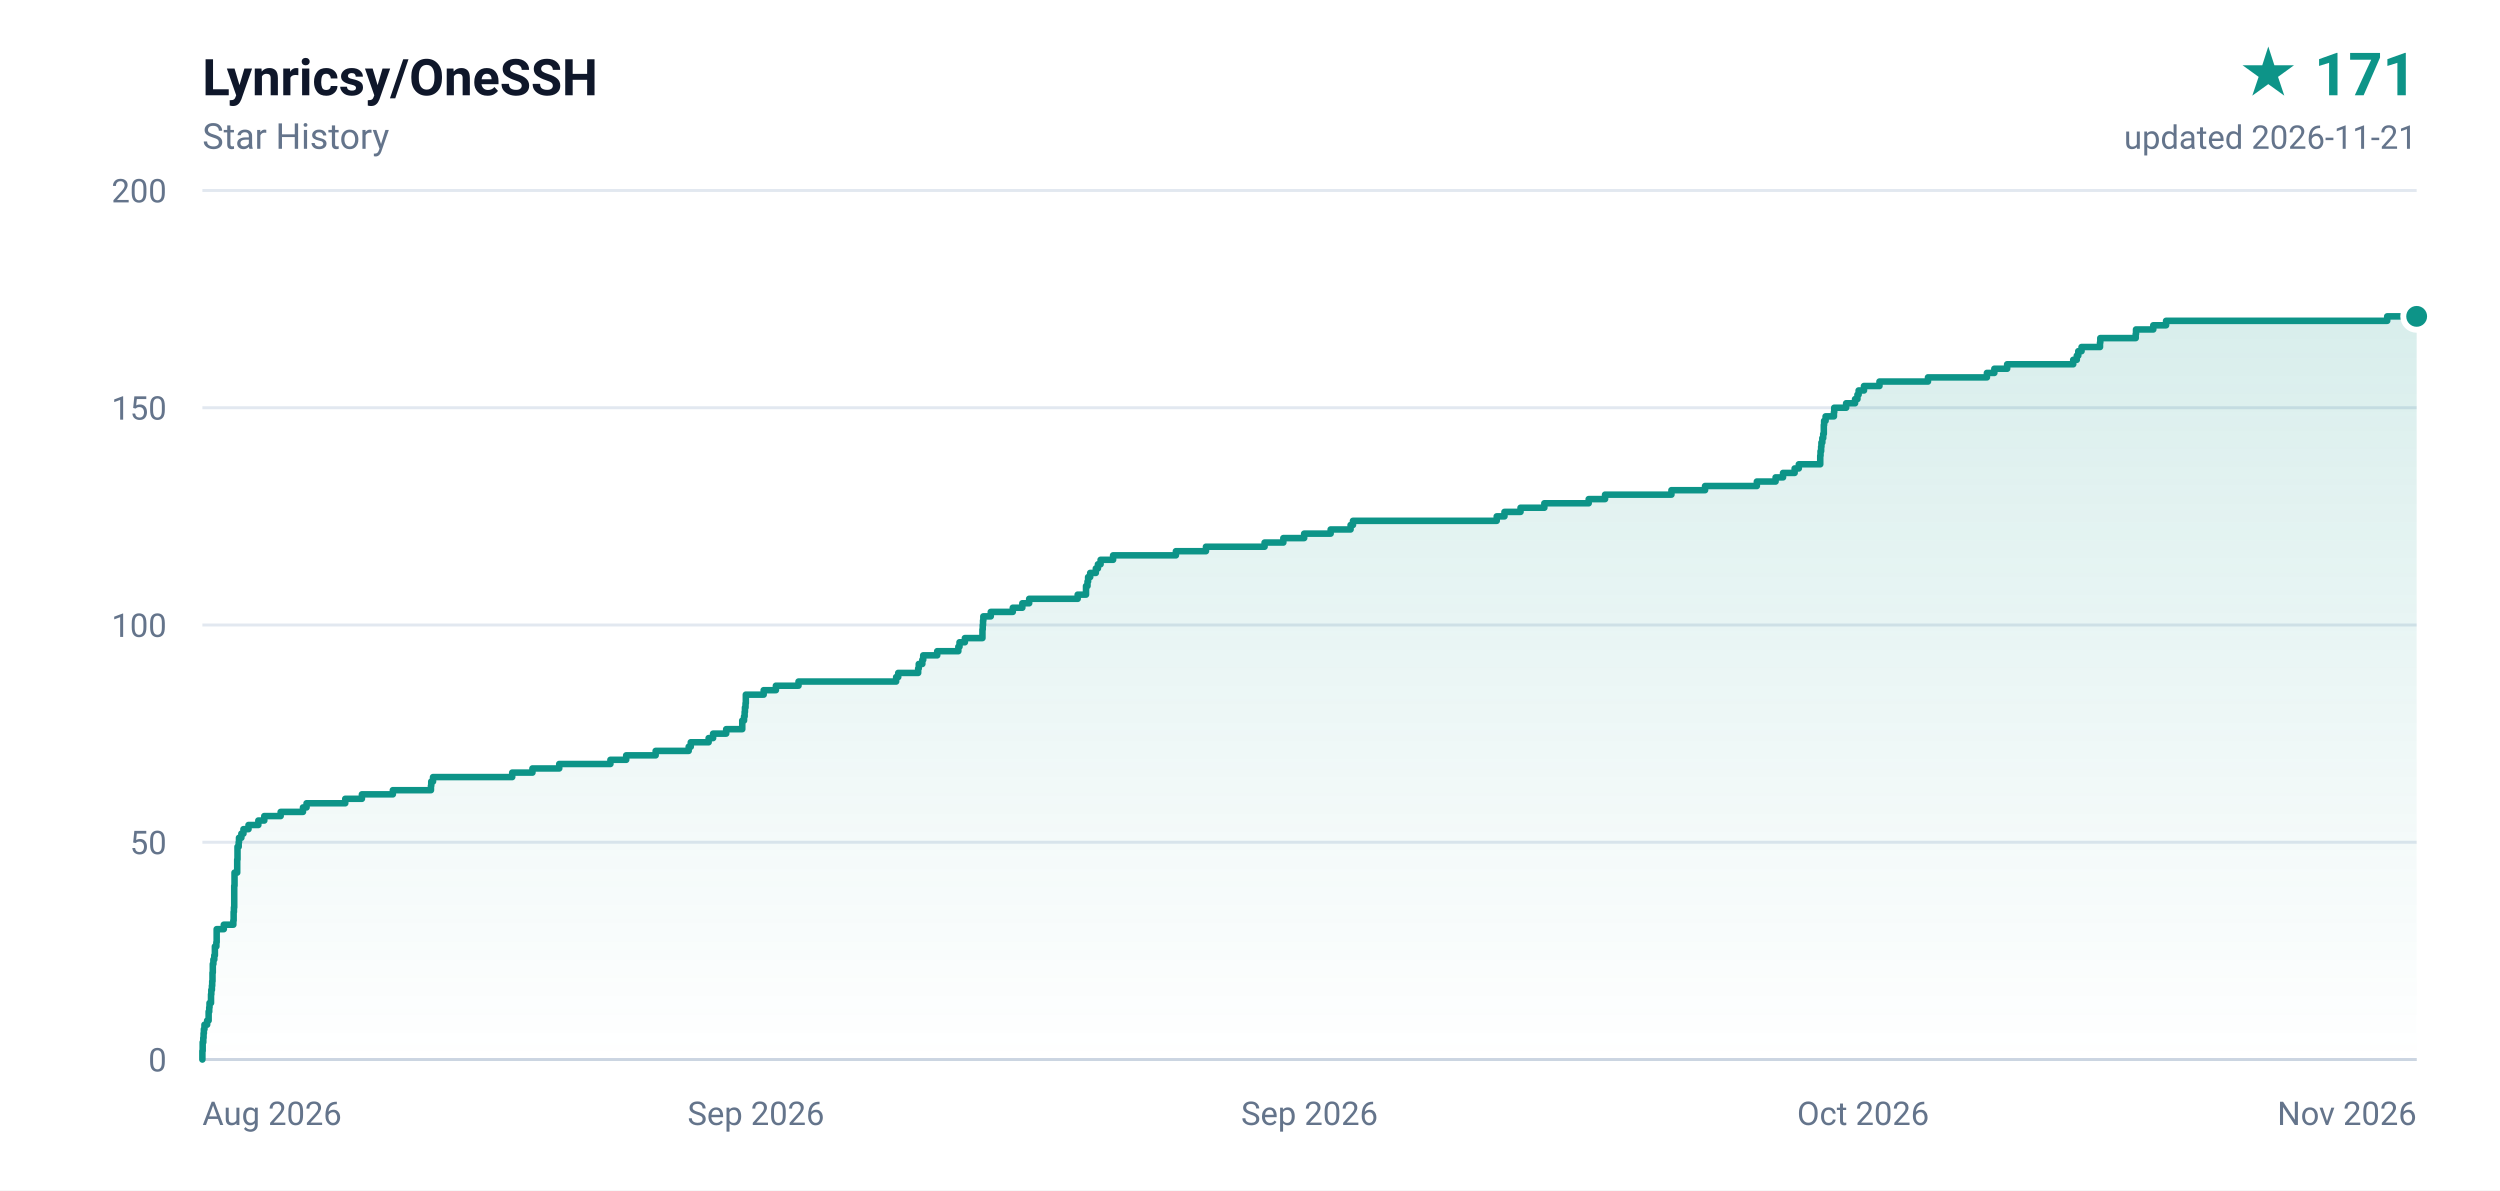
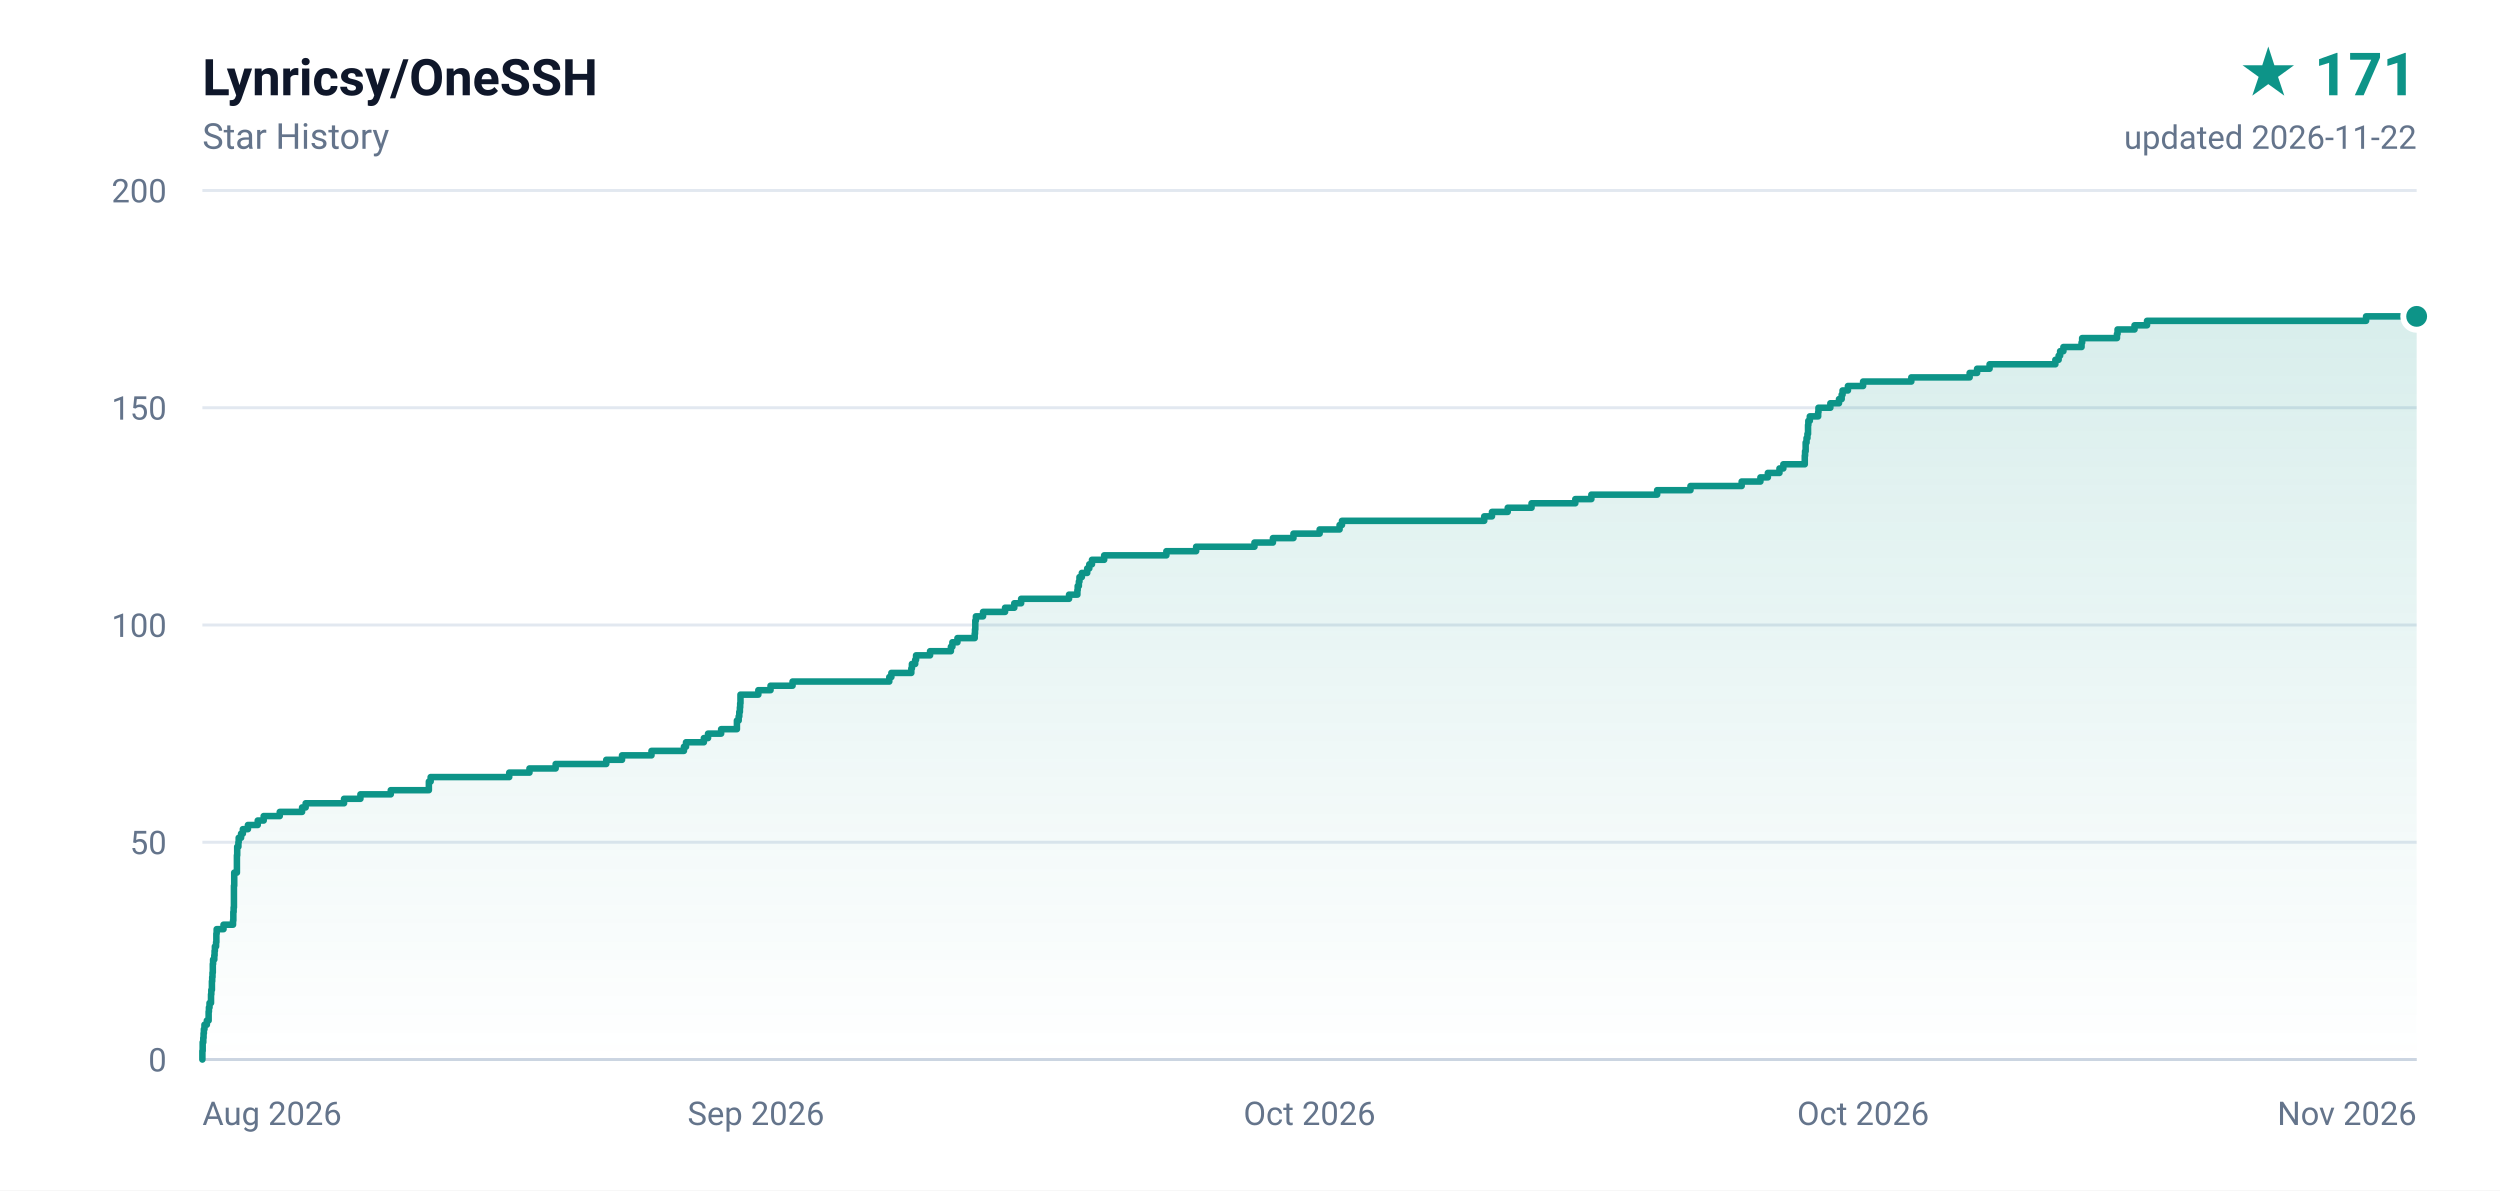
<svg xmlns="http://www.w3.org/2000/svg" width="840" height="400" viewBox="0 0 840 400" role="img" aria-label="Lynricsy/OneSSH star history, 171 stars">
  <defs>
    <linearGradient id="area" x1="0" y1="0" x2="0" y2="1">
      <stop offset="0%" stop-color="#0d9488" stop-opacity="0.16" />
      <stop offset="100%" stop-color="#0d9488" stop-opacity="0" />
    </linearGradient>
  </defs>
  <rect width="840" height="400" fill="#ffffff" />
  <g font-family="ui-sans-serif,-apple-system,BlinkMacSystemFont,'Segoe UI',Roboto,'Helvetica Neue',Arial,sans-serif">
    <text x="68" y="32" fill="#0f172a" font-size="17" font-weight="600">Lynricsy/OneSSH</text>
    <text x="68" y="50" fill="#64748b" font-size="12">Star History</text>
    <text x="812" y="32" fill="#0d9488" font-size="20" font-weight="700" text-anchor="end">★ 171</text>
-     <text x="812" y="50" fill="#64748b" font-size="11" text-anchor="end">updated 2026-11-21</text>
+     <text x="812" y="50" fill="#64748b" font-size="11" text-anchor="end">updated 2026-11-22</text>
    <line x1="68" y1="356.0" x2="812" y2="356.0" stroke="#e2e8f0" stroke-width="1" />
    <text x="56" y="360.0" fill="#64748b" font-size="11" text-anchor="end">0</text>
    <line x1="68" y1="283.0" x2="812" y2="283.0" stroke="#e2e8f0" stroke-width="1" />
    <text x="56" y="287.0" fill="#64748b" font-size="11" text-anchor="end">50</text>
    <line x1="68" y1="210.0" x2="812" y2="210.0" stroke="#e2e8f0" stroke-width="1" />
    <text x="56" y="214.0" fill="#64748b" font-size="11" text-anchor="end">100</text>
    <line x1="68" y1="137.0" x2="812" y2="137.0" stroke="#e2e8f0" stroke-width="1" />
    <text x="56" y="141.0" fill="#64748b" font-size="11" text-anchor="end">150</text>
    <line x1="68" y1="64.0" x2="812" y2="64.0" stroke="#e2e8f0" stroke-width="1" />
    <text x="56" y="68.0" fill="#64748b" font-size="11" text-anchor="end">200</text>
    <text x="68.0" y="378.0" fill="#64748b" font-size="11" text-anchor="start">Aug 2026</text>
    <text x="254.0" y="378.0" fill="#64748b" font-size="11" text-anchor="middle">Sep 2026</text>
-     <text x="440.0" y="378.0" fill="#64748b" font-size="11" text-anchor="middle">Sep 2026</text>
+     <text x="440.0" y="378.0" fill="#64748b" font-size="11" text-anchor="middle">Oct 2026</text>
    <text x="626.0" y="378.0" fill="#64748b" font-size="11" text-anchor="middle">Oct 2026</text>
    <text x="812.0" y="378.0" fill="#64748b" font-size="11" text-anchor="end">Nov 2026</text>
    <line x1="68" y1="356" x2="812" y2="356" stroke="#cbd5e1" stroke-width="1" />
-     <path d="M 68.0 356.0 L 68.0 356.0 L 68.0 354.5 L 68.0 354.5 L 68.0 353.1 L 68.1 353.1 L 68.1 351.6 L 68.1 351.6 L 68.1 350.2 L 68.3 350.2 L 68.3 348.7 L 68.4 348.7 L 68.4 347.2 L 68.5 347.2 L 68.5 345.8 L 68.7 345.8 L 68.7 344.3 L 69.6 344.3 L 69.6 342.9 L 70.1 342.9 L 70.1 341.4 L 70.1 341.4 L 70.1 339.9 L 70.3 339.9 L 70.3 338.5 L 70.4 338.5 L 70.4 337.0 L 70.9 337.0 L 70.9 335.6 L 70.9 335.6 L 70.9 334.1 L 71.0 334.1 L 71.0 332.6 L 71.2 332.6 L 71.2 331.2 L 71.3 331.2 L 71.3 329.7 L 71.4 329.7 L 71.4 328.3 L 71.4 328.3 L 71.4 326.8 L 71.5 326.8 L 71.5 325.3 L 71.5 325.3 L 71.5 323.9 L 71.7 323.9 L 71.7 322.4 L 72.0 322.4 L 72.0 321.0 L 72.2 321.0 L 72.2 319.5 L 72.2 319.5 L 72.2 318.0 L 72.7 318.0 L 72.7 316.6 L 72.8 316.6 L 72.8 315.1 L 72.8 315.1 L 72.8 313.7 L 72.8 313.7 L 72.8 312.2 L 75.2 312.2 L 75.2 310.7 L 78.4 310.7 L 78.4 309.3 L 78.5 309.3 L 78.5 307.8 L 78.5 307.8 L 78.5 306.4 L 78.6 306.4 L 78.6 304.9 L 78.7 304.9 L 78.7 303.4 L 78.7 303.4 L 78.7 302.0 L 78.7 302.0 L 78.7 300.5 L 78.7 300.5 L 78.7 299.1 L 78.7 299.1 L 78.7 297.6 L 78.8 297.6 L 78.8 296.1 L 78.8 296.1 L 78.8 294.7 L 78.8 294.7 L 78.8 293.2 L 79.7 293.2 L 79.7 291.8 L 79.7 291.8 L 79.7 290.3 L 79.7 290.3 L 79.7 288.8 L 79.8 288.8 L 79.8 287.4 L 79.8 287.4 L 79.8 285.9 L 79.8 285.9 L 79.8 284.5 L 80.2 284.5 L 80.2 283.0 L 80.3 283.0 L 80.3 281.5 L 81.1 281.5 L 81.1 280.1 L 81.8 280.1 L 81.8 278.6 L 83.5 278.6 L 83.5 277.2 L 86.8 277.2 L 86.8 275.7 L 88.8 275.7 L 88.8 274.2 L 94.3 274.2 L 94.3 272.8 L 101.8 272.8 L 101.8 271.3 L 103.0 271.3 L 103.0 269.9 L 116.0 269.9 L 116.0 268.4 L 121.6 268.4 L 121.6 266.9 L 132.0 266.9 L 132.0 265.5 L 144.8 265.5 L 144.8 264.0 L 144.9 264.0 L 144.9 262.6 L 145.5 262.6 L 145.5 261.1 L 172.1 261.1 L 172.1 259.6 L 178.9 259.6 L 178.9 258.2 L 187.9 258.2 L 187.9 256.7 L 205.1 256.7 L 205.1 255.3 L 210.4 255.3 L 210.4 253.8 L 220.3 253.8 L 220.3 252.3 L 231.4 252.3 L 231.4 250.9 L 232.1 250.9 L 232.1 249.4 L 238.1 249.4 L 238.1 248.0 L 239.6 248.0 L 239.6 246.5 L 244.0 246.5 L 244.0 245.0 L 249.4 245.0 L 249.4 243.6 L 249.4 243.6 L 249.4 242.1 L 250.0 242.1 L 250.0 240.7 L 250.2 240.7 L 250.2 239.2 L 250.3 239.2 L 250.3 237.7 L 250.5 237.7 L 250.5 236.3 L 250.6 236.3 L 250.6 234.8 L 250.6 234.8 L 250.6 233.4 L 256.6 233.4 L 256.6 231.9 L 260.7 231.9 L 260.7 230.4 L 268.3 230.4 L 268.3 229.0 L 301.1 229.0 L 301.1 227.5 L 301.8 227.5 L 301.8 226.1 L 308.5 226.1 L 308.5 224.6 L 308.7 224.6 L 308.7 223.1 L 309.9 223.1 L 309.9 221.7 L 310.2 221.7 L 310.2 220.2 L 314.9 220.2 L 314.9 218.8 L 322.0 218.8 L 322.0 217.3 L 322.4 217.3 L 322.4 215.8 L 324.2 215.8 L 324.2 214.4 L 330.1 214.4 L 330.1 212.9 L 330.1 212.9 L 330.1 211.5 L 330.2 211.5 L 330.2 210.0 L 330.3 210.0 L 330.3 208.5 L 330.4 208.5 L 330.4 207.1 L 332.9 207.1 L 332.9 205.6 L 340.3 205.6 L 340.3 204.2 L 343.5 204.2 L 343.5 202.7 L 345.8 202.7 L 345.8 201.2 L 362.1 201.2 L 362.1 199.8 L 364.9 199.8 L 364.9 198.3 L 364.9 198.3 L 364.9 196.9 L 365.4 196.9 L 365.4 195.4 L 365.6 195.4 L 365.6 193.9 L 366.3 193.9 L 366.3 192.5 L 368.2 192.5 L 368.2 191.0 L 368.9 191.0 L 368.9 189.6 L 369.8 189.6 L 369.8 188.1 L 374.0 188.1 L 374.0 186.6 L 395.1 186.6 L 395.1 185.2 L 405.2 185.2 L 405.2 183.7 L 424.9 183.7 L 424.9 182.3 L 431.2 182.3 L 431.2 180.8 L 438.2 180.8 L 438.2 179.3 L 447.1 179.3 L 447.1 177.9 L 453.8 177.9 L 453.8 176.4 L 454.6 176.4 L 454.6 175.0 L 502.9 175.0 L 502.9 173.5 L 505.5 173.5 L 505.5 172.0 L 510.9 172.0 L 510.9 170.6 L 518.9 170.6 L 518.9 169.1 L 533.8 169.1 L 533.8 167.7 L 539.3 167.7 L 539.3 166.2 L 561.6 166.2 L 561.6 164.7 L 572.9 164.7 L 572.9 163.3 L 590.3 163.3 L 590.3 161.8 L 596.6 161.8 L 596.6 160.4 L 599.1 160.4 L 599.1 158.9 L 603.0 158.9 L 603.0 157.4 L 604.4 157.4 L 604.4 156.0 L 611.6 156.0 L 611.6 154.5 L 611.6 154.5 L 611.6 153.1 L 611.7 153.1 L 611.7 151.6 L 611.9 151.6 L 611.9 150.1 L 612.0 150.1 L 612.0 148.7 L 612.3 148.7 L 612.3 147.2 L 612.6 147.2 L 612.6 145.8 L 612.8 145.8 L 612.8 144.3 L 612.8 144.3 L 612.8 142.8 L 612.9 142.8 L 612.9 141.4 L 613.4 141.4 L 613.4 139.9 L 616.2 139.9 L 616.2 138.5 L 616.3 138.5 L 616.3 137.0 L 620.3 137.0 L 620.3 135.5 L 623.3 135.5 L 623.3 134.1 L 624.1 134.1 L 624.1 132.6 L 624.5 132.6 L 624.5 131.2 L 626.3 131.2 L 626.3 129.7 L 631.5 129.7 L 631.5 128.2 L 647.8 128.2 L 647.8 126.8 L 667.6 126.8 L 667.6 125.3 L 670.1 125.3 L 670.1 123.9 L 674.4 123.9 L 674.4 122.4 L 696.6 122.4 L 696.6 120.9 L 697.8 120.9 L 697.8 119.5 L 698.3 119.5 L 698.3 118.0 L 699.4 118.0 L 699.4 116.6 L 705.6 116.6 L 705.6 115.1 L 705.7 115.1 L 705.7 113.6 L 717.6 113.6 L 717.6 112.2 L 717.7 112.2 L 717.7 110.7 L 723.5 110.7 L 723.5 109.3 L 727.8 109.3 L 727.8 107.8 L 802.1 107.8 L 802.1 106.3 L 812.0 106.3 L 812.0 356.0 L 68.0 356.0 Z" fill="url(#area)" />
-     <path d="M 68.0 356.0 L 68.0 356.0 L 68.0 354.5 L 68.0 354.5 L 68.0 353.1 L 68.1 353.1 L 68.1 351.6 L 68.1 351.6 L 68.1 350.2 L 68.3 350.2 L 68.3 348.7 L 68.4 348.7 L 68.4 347.2 L 68.5 347.2 L 68.5 345.8 L 68.7 345.8 L 68.7 344.3 L 69.6 344.3 L 69.6 342.9 L 70.1 342.9 L 70.1 341.4 L 70.1 341.4 L 70.1 339.9 L 70.3 339.9 L 70.3 338.5 L 70.4 338.5 L 70.4 337.0 L 70.9 337.0 L 70.9 335.6 L 70.9 335.6 L 70.9 334.1 L 71.0 334.1 L 71.0 332.6 L 71.2 332.6 L 71.2 331.2 L 71.3 331.2 L 71.3 329.7 L 71.4 329.7 L 71.4 328.3 L 71.4 328.3 L 71.4 326.8 L 71.5 326.8 L 71.5 325.3 L 71.5 325.3 L 71.5 323.9 L 71.7 323.9 L 71.7 322.4 L 72.0 322.4 L 72.0 321.0 L 72.2 321.0 L 72.2 319.5 L 72.2 319.5 L 72.2 318.0 L 72.7 318.0 L 72.7 316.6 L 72.8 316.6 L 72.8 315.1 L 72.8 315.1 L 72.8 313.7 L 72.8 313.7 L 72.8 312.2 L 75.2 312.2 L 75.2 310.7 L 78.4 310.7 L 78.4 309.3 L 78.5 309.3 L 78.5 307.8 L 78.5 307.8 L 78.5 306.4 L 78.6 306.4 L 78.6 304.9 L 78.7 304.9 L 78.7 303.4 L 78.7 303.4 L 78.7 302.0 L 78.7 302.0 L 78.7 300.5 L 78.7 300.5 L 78.7 299.1 L 78.7 299.1 L 78.7 297.6 L 78.8 297.6 L 78.8 296.1 L 78.8 296.1 L 78.8 294.7 L 78.8 294.7 L 78.8 293.2 L 79.7 293.2 L 79.7 291.8 L 79.7 291.8 L 79.7 290.3 L 79.7 290.3 L 79.7 288.8 L 79.8 288.8 L 79.8 287.4 L 79.8 287.4 L 79.8 285.9 L 79.8 285.9 L 79.8 284.5 L 80.2 284.5 L 80.2 283.0 L 80.3 283.0 L 80.3 281.5 L 81.1 281.5 L 81.1 280.1 L 81.8 280.1 L 81.8 278.6 L 83.5 278.6 L 83.5 277.2 L 86.8 277.2 L 86.8 275.7 L 88.8 275.7 L 88.8 274.2 L 94.3 274.2 L 94.3 272.8 L 101.8 272.8 L 101.8 271.3 L 103.0 271.3 L 103.0 269.9 L 116.0 269.9 L 116.0 268.4 L 121.6 268.4 L 121.6 266.9 L 132.0 266.9 L 132.0 265.5 L 144.8 265.5 L 144.8 264.0 L 144.9 264.0 L 144.9 262.6 L 145.5 262.6 L 145.5 261.1 L 172.1 261.1 L 172.1 259.6 L 178.9 259.6 L 178.9 258.2 L 187.9 258.2 L 187.9 256.7 L 205.1 256.7 L 205.1 255.3 L 210.4 255.3 L 210.4 253.8 L 220.3 253.8 L 220.3 252.3 L 231.4 252.3 L 231.4 250.9 L 232.1 250.9 L 232.1 249.4 L 238.1 249.4 L 238.1 248.0 L 239.6 248.0 L 239.6 246.5 L 244.0 246.5 L 244.0 245.0 L 249.4 245.0 L 249.4 243.6 L 249.4 243.6 L 249.4 242.1 L 250.0 242.1 L 250.0 240.7 L 250.2 240.7 L 250.2 239.2 L 250.3 239.2 L 250.3 237.7 L 250.5 237.7 L 250.5 236.3 L 250.6 236.3 L 250.6 234.8 L 250.6 234.8 L 250.6 233.4 L 256.6 233.4 L 256.6 231.9 L 260.7 231.9 L 260.7 230.4 L 268.3 230.4 L 268.3 229.0 L 301.1 229.0 L 301.1 227.5 L 301.8 227.5 L 301.8 226.1 L 308.5 226.1 L 308.5 224.6 L 308.7 224.6 L 308.7 223.1 L 309.9 223.1 L 309.9 221.7 L 310.2 221.7 L 310.2 220.2 L 314.9 220.2 L 314.9 218.8 L 322.0 218.8 L 322.0 217.3 L 322.4 217.3 L 322.4 215.8 L 324.2 215.8 L 324.2 214.4 L 330.1 214.4 L 330.1 212.9 L 330.1 212.9 L 330.1 211.5 L 330.2 211.5 L 330.2 210.0 L 330.3 210.0 L 330.3 208.5 L 330.4 208.5 L 330.4 207.1 L 332.9 207.1 L 332.9 205.6 L 340.3 205.6 L 340.3 204.2 L 343.5 204.2 L 343.5 202.7 L 345.8 202.7 L 345.8 201.2 L 362.1 201.2 L 362.1 199.8 L 364.9 199.8 L 364.9 198.3 L 364.9 198.3 L 364.9 196.9 L 365.4 196.9 L 365.4 195.4 L 365.6 195.4 L 365.6 193.9 L 366.3 193.9 L 366.3 192.5 L 368.2 192.5 L 368.2 191.0 L 368.9 191.0 L 368.9 189.6 L 369.8 189.6 L 369.8 188.1 L 374.0 188.1 L 374.0 186.6 L 395.1 186.6 L 395.1 185.2 L 405.2 185.2 L 405.2 183.7 L 424.9 183.7 L 424.9 182.3 L 431.2 182.3 L 431.2 180.8 L 438.2 180.8 L 438.2 179.3 L 447.1 179.3 L 447.1 177.9 L 453.8 177.9 L 453.8 176.4 L 454.6 176.4 L 454.6 175.0 L 502.9 175.0 L 502.9 173.5 L 505.5 173.5 L 505.5 172.0 L 510.9 172.0 L 510.9 170.6 L 518.9 170.6 L 518.9 169.1 L 533.8 169.1 L 533.8 167.7 L 539.3 167.7 L 539.3 166.2 L 561.6 166.2 L 561.6 164.7 L 572.9 164.7 L 572.9 163.3 L 590.3 163.3 L 590.3 161.8 L 596.6 161.8 L 596.6 160.4 L 599.1 160.4 L 599.1 158.9 L 603.0 158.9 L 603.0 157.4 L 604.4 157.4 L 604.4 156.0 L 611.6 156.0 L 611.6 154.5 L 611.6 154.5 L 611.6 153.1 L 611.7 153.1 L 611.7 151.6 L 611.9 151.6 L 611.9 150.1 L 612.0 150.1 L 612.0 148.7 L 612.3 148.7 L 612.3 147.2 L 612.6 147.2 L 612.6 145.8 L 612.8 145.8 L 612.8 144.3 L 612.8 144.3 L 612.8 142.8 L 612.9 142.8 L 612.9 141.4 L 613.4 141.4 L 613.4 139.9 L 616.2 139.9 L 616.2 138.5 L 616.3 138.5 L 616.3 137.0 L 620.3 137.0 L 620.3 135.5 L 623.3 135.5 L 623.3 134.1 L 624.1 134.1 L 624.1 132.6 L 624.5 132.6 L 624.5 131.2 L 626.3 131.2 L 626.3 129.7 L 631.5 129.7 L 631.5 128.2 L 647.8 128.2 L 647.8 126.8 L 667.6 126.8 L 667.6 125.3 L 670.1 125.3 L 670.1 123.9 L 674.4 123.9 L 674.4 122.4 L 696.6 122.4 L 696.6 120.9 L 697.8 120.9 L 697.8 119.5 L 698.3 119.5 L 698.3 118.0 L 699.4 118.0 L 699.4 116.6 L 705.6 116.6 L 705.6 115.1 L 705.7 115.1 L 705.7 113.6 L 717.6 113.6 L 717.6 112.2 L 717.7 112.2 L 717.7 110.7 L 723.5 110.7 L 723.5 109.3 L 727.8 109.3 L 727.8 107.8 L 802.1 107.8 L 802.1 106.3 L 812.0 106.3" fill="none" stroke="#0d9488" stroke-width="2.2" stroke-linejoin="round" stroke-linecap="round" />
+     <path d="M 68.0 356.0 L 68.0 356.0 L 68.0 354.5 L 68.0 354.5 L 68.0 353.1 L 68.1 353.1 L 68.1 351.6 L 68.1 351.6 L 68.1 350.2 L 68.3 350.2 L 68.3 348.7 L 68.4 348.7 L 68.4 347.2 L 68.5 347.2 L 68.5 345.8 L 68.7 345.8 L 68.7 344.3 L 69.5 344.3 L 69.5 342.9 L 70.1 342.9 L 70.1 341.4 L 70.1 341.4 L 70.1 339.9 L 70.2 339.9 L 70.2 338.5 L 70.4 338.5 L 70.4 337.0 L 70.9 337.0 L 70.9 335.6 L 70.9 335.6 L 70.9 334.1 L 71.0 334.1 L 71.0 332.6 L 71.2 332.6 L 71.2 331.2 L 71.2 331.2 L 71.2 329.7 L 71.3 329.7 L 71.3 328.3 L 71.4 328.3 L 71.4 326.8 L 71.5 326.8 L 71.5 325.3 L 71.5 325.3 L 71.5 323.9 L 71.6 323.9 L 71.6 322.4 L 72.0 322.4 L 72.0 321.0 L 72.1 321.0 L 72.1 319.5 L 72.2 319.5 L 72.2 318.0 L 72.6 318.0 L 72.6 316.6 L 72.7 316.6 L 72.7 315.1 L 72.7 315.1 L 72.7 313.7 L 72.8 313.7 L 72.8 312.2 L 75.1 312.2 L 75.1 310.7 L 78.3 310.7 L 78.3 309.3 L 78.4 309.3 L 78.4 307.8 L 78.4 307.8 L 78.4 306.4 L 78.5 306.4 L 78.5 304.9 L 78.6 304.9 L 78.6 303.4 L 78.6 303.4 L 78.6 302.0 L 78.6 302.0 L 78.6 300.5 L 78.6 300.5 L 78.6 299.1 L 78.6 299.1 L 78.6 297.6 L 78.7 297.6 L 78.7 296.1 L 78.7 296.1 L 78.7 294.7 L 78.7 294.7 L 78.7 293.2 L 79.6 293.2 L 79.6 291.8 L 79.6 291.8 L 79.6 290.3 L 79.6 290.3 L 79.6 288.8 L 79.6 288.8 L 79.6 287.4 L 79.7 287.4 L 79.7 285.9 L 79.7 285.9 L 79.7 284.5 L 80.1 284.5 L 80.1 283.0 L 80.2 283.0 L 80.2 281.5 L 81.0 281.5 L 81.0 280.1 L 81.6 280.1 L 81.6 278.6 L 83.3 278.6 L 83.3 277.2 L 86.6 277.2 L 86.6 275.7 L 88.6 275.7 L 88.6 274.2 L 94.0 274.2 L 94.0 272.8 L 101.5 272.8 L 101.5 271.3 L 102.7 271.3 L 102.7 269.9 L 115.6 269.9 L 115.6 268.4 L 121.1 268.4 L 121.1 266.9 L 131.3 266.9 L 131.3 265.5 L 144.1 265.5 L 144.1 264.0 L 144.1 264.0 L 144.1 262.6 L 144.7 262.6 L 144.7 261.1 L 171.1 261.1 L 171.1 259.6 L 177.9 259.6 L 177.9 258.2 L 186.7 258.2 L 186.7 256.7 L 203.7 256.7 L 203.7 255.3 L 209.0 255.3 L 209.0 253.8 L 218.9 253.8 L 218.9 252.3 L 229.8 252.3 L 229.8 250.9 L 230.5 250.9 L 230.5 249.4 L 236.5 249.4 L 236.5 248.0 L 237.9 248.0 L 237.9 246.5 L 242.3 246.5 L 242.3 245.0 L 247.6 245.0 L 247.6 243.6 L 247.6 243.6 L 247.6 242.1 L 248.2 242.1 L 248.2 240.7 L 248.4 240.7 L 248.4 239.2 L 248.6 239.2 L 248.6 237.7 L 248.7 237.7 L 248.7 236.3 L 248.8 236.3 L 248.8 234.8 L 248.8 234.8 L 248.8 233.4 L 254.8 233.4 L 254.8 231.9 L 258.9 231.9 L 258.9 230.4 L 266.3 230.4 L 266.3 229.0 L 298.8 229.0 L 298.8 227.5 L 299.5 227.5 L 299.5 226.1 L 306.2 226.1 L 306.2 224.6 L 306.4 224.6 L 306.4 223.1 L 307.5 223.1 L 307.5 221.7 L 307.8 221.7 L 307.8 220.2 L 312.5 220.2 L 312.5 218.8 L 319.5 218.8 L 319.5 217.3 L 320.0 217.3 L 320.0 215.8 L 321.7 215.8 L 321.7 214.4 L 327.5 214.4 L 327.5 212.9 L 327.6 212.9 L 327.6 211.5 L 327.7 211.5 L 327.7 210.0 L 327.7 210.0 L 327.7 208.5 L 327.9 208.5 L 327.9 207.1 L 330.3 207.1 L 330.3 205.6 L 337.7 205.6 L 337.7 204.2 L 340.8 204.2 L 340.8 202.7 L 343.1 202.7 L 343.1 201.2 L 359.2 201.2 L 359.2 199.8 L 362.0 199.8 L 362.0 198.3 L 362.1 198.3 L 362.1 196.9 L 362.5 196.9 L 362.5 195.4 L 362.7 195.4 L 362.7 193.9 L 363.5 193.9 L 363.5 192.5 L 365.3 192.5 L 365.3 191.0 L 366.0 191.0 L 366.0 189.6 L 366.9 189.6 L 366.9 188.1 L 371.0 188.1 L 371.0 186.6 L 391.9 186.6 L 391.9 185.2 L 401.9 185.2 L 401.9 183.7 L 421.5 183.7 L 421.5 182.3 L 427.7 182.3 L 427.7 180.8 L 434.6 180.8 L 434.6 179.3 L 443.4 179.3 L 443.4 177.9 L 450.1 177.9 L 450.1 176.4 L 450.9 176.4 L 450.9 175.0 L 498.7 175.0 L 498.7 173.5 L 501.3 173.5 L 501.3 172.0 L 506.6 172.0 L 506.6 170.6 L 514.6 170.6 L 514.6 169.1 L 529.3 169.1 L 529.3 167.7 L 534.7 167.7 L 534.7 166.2 L 556.8 166.2 L 556.8 164.7 L 568.0 164.7 L 568.0 163.3 L 585.2 163.3 L 585.2 161.8 L 591.5 161.8 L 591.5 160.4 L 594.0 160.4 L 594.0 158.9 L 597.9 158.9 L 597.9 157.4 L 599.2 157.4 L 599.2 156.0 L 606.4 156.0 L 606.4 154.5 L 606.4 154.5 L 606.4 153.1 L 606.5 153.1 L 606.5 151.6 L 606.7 151.6 L 606.7 150.1 L 606.7 150.1 L 606.7 148.7 L 607.0 148.7 L 607.0 147.2 L 607.3 147.2 L 607.3 145.8 L 607.5 145.8 L 607.5 144.3 L 607.5 144.3 L 607.5 142.8 L 607.6 142.8 L 607.6 141.4 L 608.1 141.4 L 608.1 139.9 L 610.9 139.9 L 610.9 138.5 L 611.0 138.5 L 611.0 137.0 L 615.0 137.0 L 615.0 135.5 L 617.9 135.5 L 617.9 134.1 L 618.8 134.1 L 618.8 132.6 L 619.1 132.6 L 619.1 131.2 L 620.9 131.2 L 620.9 129.7 L 626.0 129.7 L 626.0 128.2 L 642.2 128.2 L 642.2 126.8 L 661.8 126.8 L 661.8 125.3 L 664.3 125.3 L 664.3 123.9 L 668.5 123.9 L 668.5 122.4 L 690.6 122.4 L 690.6 120.9 L 691.7 120.9 L 691.7 119.5 L 692.2 119.5 L 692.2 118.0 L 693.3 118.0 L 693.3 116.6 L 699.4 116.6 L 699.4 115.1 L 699.6 115.1 L 699.6 113.6 L 711.3 113.6 L 711.3 112.2 L 711.5 112.2 L 711.5 110.7 L 717.2 110.7 L 717.2 109.3 L 721.4 109.3 L 721.4 107.8 L 795.0 107.8 L 795.0 106.3 L 812.0 106.3 L 812.0 356.0 L 68.0 356.0 Z" fill="url(#area)" />
+     <path d="M 68.0 356.0 L 68.0 356.0 L 68.0 354.5 L 68.0 354.5 L 68.0 353.1 L 68.1 353.1 L 68.1 351.6 L 68.1 351.6 L 68.1 350.2 L 68.3 350.2 L 68.3 348.7 L 68.4 348.7 L 68.4 347.2 L 68.5 347.2 L 68.5 345.8 L 68.7 345.8 L 68.7 344.3 L 69.5 344.3 L 69.5 342.9 L 70.1 342.9 L 70.1 341.4 L 70.1 341.4 L 70.1 339.9 L 70.2 339.9 L 70.2 338.5 L 70.4 338.5 L 70.4 337.0 L 70.9 337.0 L 70.9 335.6 L 70.9 335.6 L 70.9 334.1 L 71.0 334.1 L 71.0 332.6 L 71.2 332.6 L 71.2 331.2 L 71.2 331.2 L 71.2 329.7 L 71.3 329.7 L 71.3 328.3 L 71.4 328.3 L 71.4 326.8 L 71.5 326.8 L 71.5 325.3 L 71.5 325.3 L 71.5 323.9 L 71.6 323.9 L 71.6 322.4 L 72.0 322.4 L 72.0 321.0 L 72.1 321.0 L 72.1 319.5 L 72.2 319.5 L 72.2 318.0 L 72.6 318.0 L 72.6 316.6 L 72.7 316.6 L 72.7 315.1 L 72.7 315.1 L 72.7 313.7 L 72.8 313.7 L 72.8 312.2 L 75.1 312.2 L 75.1 310.7 L 78.3 310.7 L 78.3 309.3 L 78.4 309.3 L 78.4 307.8 L 78.4 307.8 L 78.4 306.4 L 78.5 306.4 L 78.5 304.9 L 78.6 304.9 L 78.6 303.4 L 78.6 303.4 L 78.6 302.0 L 78.6 302.0 L 78.6 300.5 L 78.6 300.5 L 78.6 299.1 L 78.6 299.1 L 78.6 297.6 L 78.7 297.6 L 78.7 296.1 L 78.7 296.1 L 78.7 294.7 L 78.7 294.7 L 78.7 293.2 L 79.6 293.2 L 79.6 291.8 L 79.6 291.8 L 79.6 290.3 L 79.6 290.3 L 79.6 288.8 L 79.6 288.8 L 79.6 287.4 L 79.7 287.4 L 79.7 285.9 L 79.7 285.9 L 79.7 284.5 L 80.1 284.5 L 80.1 283.0 L 80.2 283.0 L 80.2 281.5 L 81.0 281.5 L 81.0 280.1 L 81.6 280.1 L 81.6 278.6 L 83.3 278.6 L 83.3 277.2 L 86.6 277.2 L 86.6 275.7 L 88.6 275.7 L 88.6 274.2 L 94.0 274.2 L 94.0 272.8 L 101.5 272.8 L 101.5 271.3 L 102.7 271.3 L 102.7 269.9 L 115.6 269.9 L 115.6 268.4 L 121.1 268.4 L 121.1 266.9 L 131.3 266.9 L 131.3 265.5 L 144.1 265.5 L 144.1 264.0 L 144.1 264.0 L 144.1 262.6 L 144.7 262.6 L 144.7 261.1 L 171.1 261.1 L 171.1 259.6 L 177.9 259.6 L 177.9 258.2 L 186.7 258.2 L 186.7 256.7 L 203.7 256.7 L 203.7 255.3 L 209.0 255.3 L 209.0 253.8 L 218.9 253.8 L 218.9 252.3 L 229.8 252.3 L 229.8 250.9 L 230.5 250.9 L 230.5 249.4 L 236.5 249.4 L 236.5 248.0 L 237.9 248.0 L 237.9 246.5 L 242.3 246.5 L 242.3 245.0 L 247.6 245.0 L 247.6 243.6 L 247.6 243.6 L 247.6 242.1 L 248.2 242.1 L 248.2 240.7 L 248.4 240.7 L 248.4 239.2 L 248.6 239.2 L 248.6 237.7 L 248.7 237.7 L 248.7 236.3 L 248.8 236.3 L 248.8 234.8 L 248.8 234.8 L 248.8 233.4 L 254.8 233.4 L 254.8 231.9 L 258.9 231.9 L 258.9 230.4 L 266.3 230.4 L 266.3 229.0 L 298.8 229.0 L 298.8 227.5 L 299.5 227.5 L 299.5 226.1 L 306.2 226.1 L 306.2 224.6 L 306.4 224.6 L 306.4 223.1 L 307.5 223.1 L 307.5 221.7 L 307.8 221.7 L 307.8 220.2 L 312.5 220.2 L 312.5 218.8 L 319.5 218.8 L 319.5 217.3 L 320.0 217.3 L 320.0 215.8 L 321.7 215.8 L 321.7 214.4 L 327.5 214.4 L 327.5 212.9 L 327.6 212.9 L 327.6 211.5 L 327.7 211.5 L 327.7 210.0 L 327.7 210.0 L 327.7 208.5 L 327.9 208.5 L 327.9 207.1 L 330.3 207.1 L 330.3 205.6 L 337.7 205.6 L 337.7 204.2 L 340.8 204.2 L 340.8 202.7 L 343.1 202.7 L 343.1 201.2 L 359.2 201.2 L 359.2 199.8 L 362.0 199.8 L 362.0 198.3 L 362.1 198.3 L 362.1 196.9 L 362.5 196.9 L 362.5 195.4 L 362.7 195.4 L 362.7 193.9 L 363.5 193.9 L 363.5 192.5 L 365.3 192.5 L 365.3 191.0 L 366.0 191.0 L 366.0 189.6 L 366.9 189.6 L 366.9 188.1 L 371.0 188.1 L 371.0 186.6 L 391.9 186.6 L 391.9 185.2 L 401.9 185.2 L 401.9 183.7 L 421.5 183.7 L 421.5 182.3 L 427.7 182.3 L 427.7 180.8 L 434.6 180.8 L 434.6 179.3 L 443.4 179.3 L 443.4 177.9 L 450.1 177.9 L 450.1 176.4 L 450.9 176.4 L 450.9 175.0 L 498.7 175.0 L 498.7 173.5 L 501.3 173.5 L 501.3 172.0 L 506.6 172.0 L 506.6 170.6 L 514.6 170.6 L 514.6 169.1 L 529.3 169.1 L 529.3 167.7 L 534.7 167.7 L 534.7 166.2 L 556.8 166.2 L 556.8 164.7 L 568.0 164.7 L 568.0 163.3 L 585.2 163.3 L 585.2 161.8 L 591.5 161.8 L 591.5 160.4 L 594.0 160.4 L 594.0 158.9 L 597.9 158.9 L 597.9 157.4 L 599.2 157.4 L 599.2 156.0 L 606.4 156.0 L 606.4 154.5 L 606.4 154.5 L 606.4 153.1 L 606.5 153.1 L 606.5 151.6 L 606.7 151.6 L 606.7 150.1 L 606.7 150.1 L 606.7 148.7 L 607.0 148.7 L 607.0 147.2 L 607.3 147.2 L 607.3 145.8 L 607.5 145.8 L 607.5 144.3 L 607.5 144.3 L 607.5 142.8 L 607.6 142.8 L 607.6 141.4 L 608.1 141.4 L 608.1 139.9 L 610.9 139.9 L 610.9 138.5 L 611.0 138.5 L 611.0 137.0 L 615.0 137.0 L 615.0 135.5 L 617.9 135.5 L 617.9 134.1 L 618.8 134.1 L 618.8 132.6 L 619.1 132.6 L 619.1 131.2 L 620.9 131.2 L 620.9 129.7 L 626.0 129.7 L 626.0 128.2 L 642.2 128.2 L 642.2 126.8 L 661.8 126.8 L 661.8 125.3 L 664.3 125.3 L 664.3 123.9 L 668.5 123.9 L 668.5 122.4 L 690.6 122.4 L 690.6 120.9 L 691.7 120.9 L 691.7 119.5 L 692.2 119.5 L 692.2 118.0 L 693.3 118.0 L 693.3 116.6 L 699.4 116.6 L 699.4 115.1 L 699.6 115.1 L 699.6 113.6 L 711.3 113.6 L 711.3 112.2 L 711.5 112.2 L 711.5 110.7 L 717.2 110.7 L 717.2 109.3 L 721.4 109.3 L 721.4 107.8 L 795.0 107.8 L 795.0 106.3 L 812.0 106.3" fill="none" stroke="#0d9488" stroke-width="2.2" stroke-linejoin="round" stroke-linecap="round" />
    <circle cx="812.0" cy="106.3" r="4.5" fill="#0d9488" stroke="#ffffff" stroke-width="2" />
  </g>
</svg>
